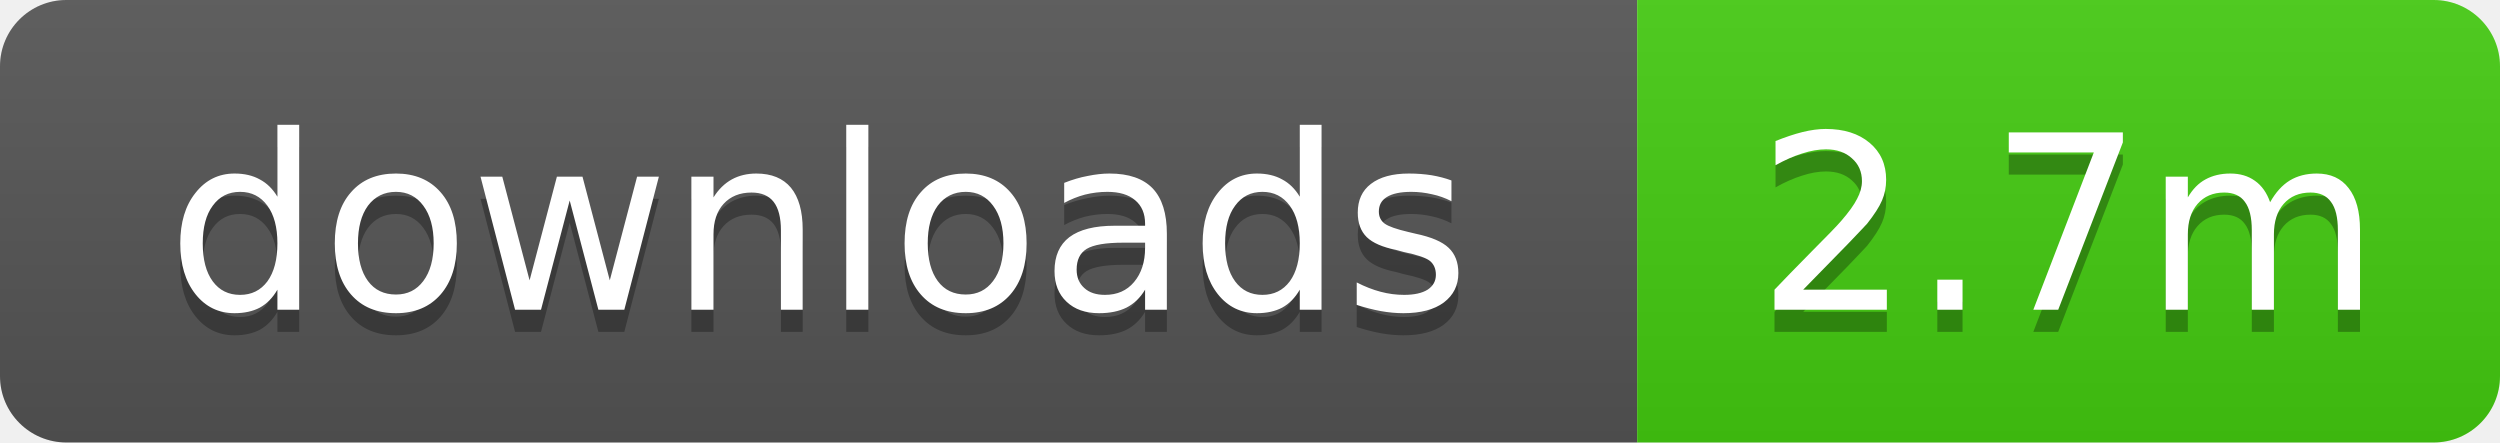
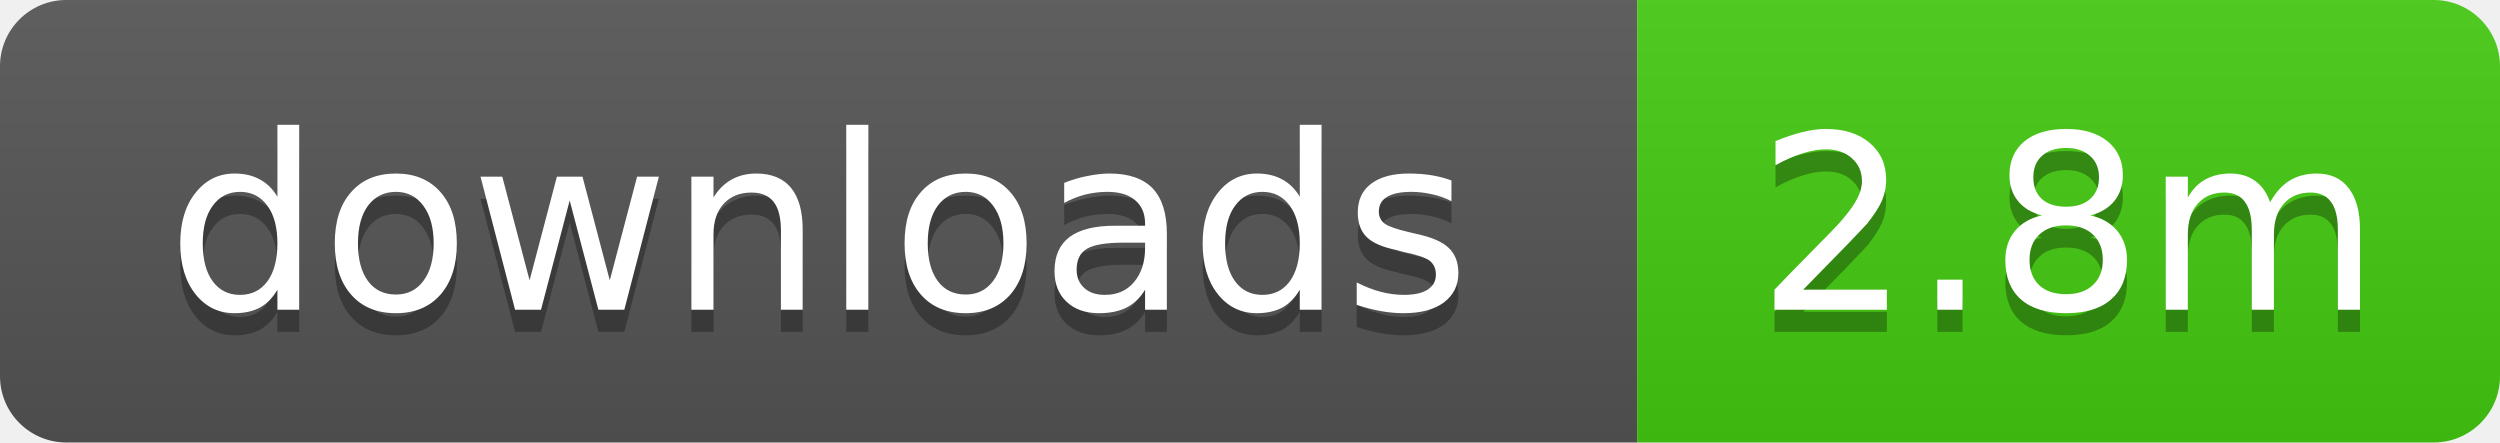
- <svg xmlns="http://www.w3.org/2000/svg" width="113" height="20" role="img" aria-label="downloads: 2.7m">
+ <svg xmlns="http://www.w3.org/2000/svg" width="113" height="20" role="img" aria-label="downloads: 2.8m">
  <linearGradient id="s" x2="0" y2="100%">
    <stop offset="0" stop-color="#bbb" stop-opacity=".1" />
    <stop offset="1" stop-opacity=".1" />
  </linearGradient>
  <clipPath id="r">
    <rect width="113" height="20" rx="3" />
  </clipPath>
  <g clip-path="url(#r)">
    <rect width="74" height="20" fill="#555" />
    <rect x="74" width="39" height="20" fill="#4c1" />
    <rect width="113" height="20" fill="url(#s)" />
  </g>
  <g fill="#fff" text-anchor="middle" font-family="Verdana,Geneva,DejaVu Sans,sans-serif" text-rendering="geometricPrecision" font-size="11">
    <text x="37" y="15" fill="#010101" fill-opacity=".3">downloads</text>
    <text x="37" y="14">downloads</text>
-     <text x="93.5" y="15" fill="#010101" fill-opacity=".3">2.7m</text>
-     <text x="93.5" y="14">2.7m</text>
+     <text x="93.5" y="15" fill="#010101" fill-opacity=".3">2.8m</text>
+     <text x="93.5" y="14">2.8m</text>
  </g>
</svg>
